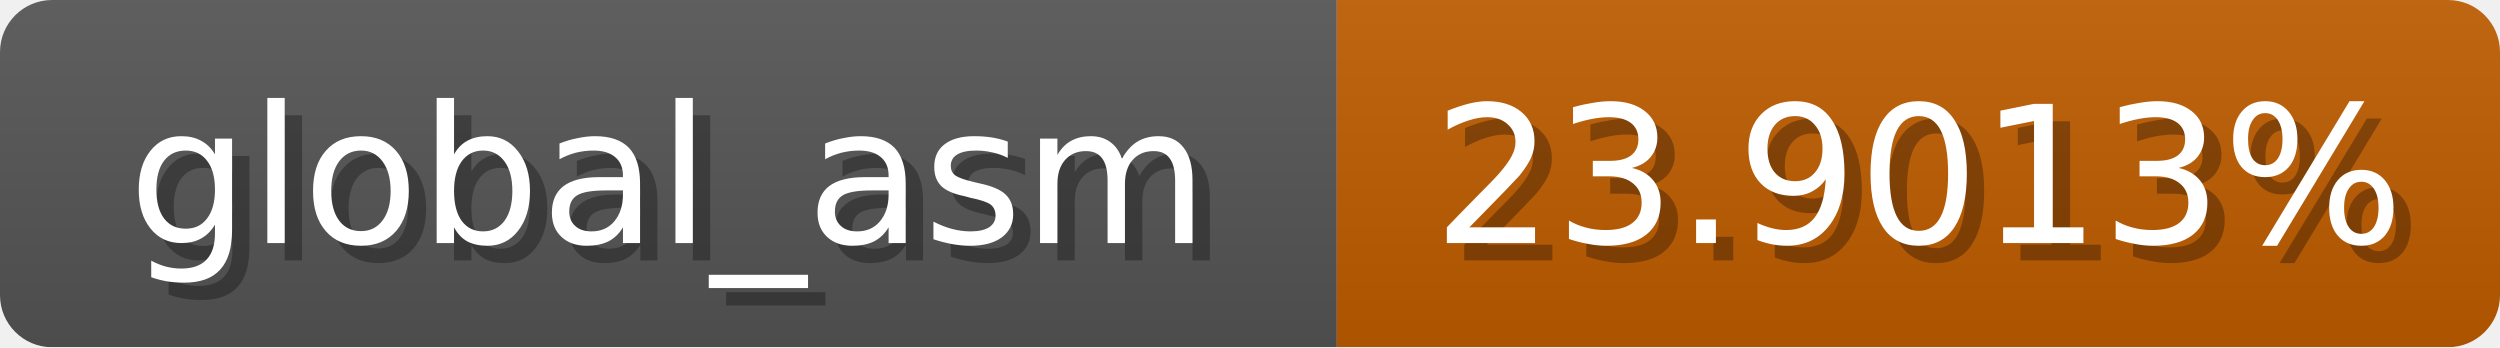
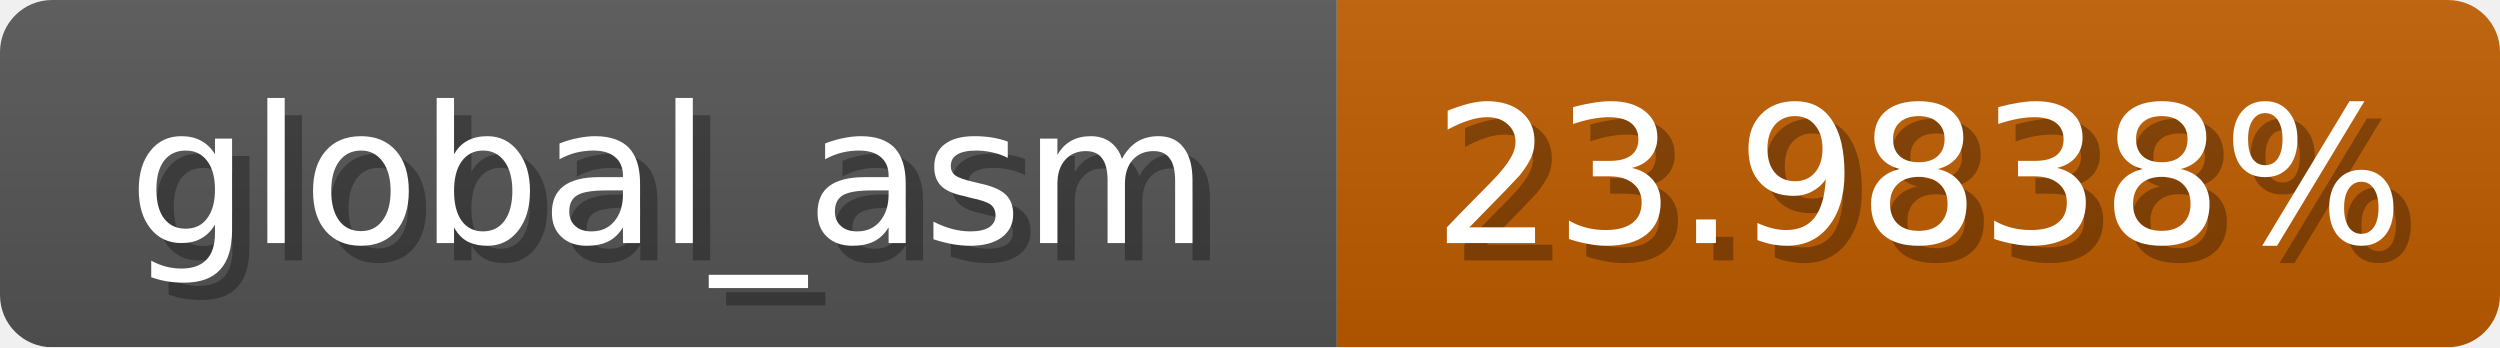
<svg xmlns="http://www.w3.org/2000/svg" width="144" height="20">
  <linearGradient id="b" x2="0" y2="100%">
    <stop offset="0" stop-color="#bbb" stop-opacity=".1" />
    <stop offset="1" stop-opacity=".1" />
  </linearGradient>
  <mask id="anybadge_1">
    <rect width="144" height="20" rx="3" fill="#fff" />
  </mask>
  <g mask="url(#anybadge_1)">
    <path fill="#555" d="M0 0h77v20H0z" />
    <path fill="#c05c00" d="M77 0h67v20H77z" />
    <path fill="url(#b)" d="M0 0h144v20H0z" />
  </g>
  <g fill="#fff" text-anchor="middle" font-family="DejaVu Sans,Verdana,Geneva,sans-serif" font-size="11">
    <text x="39.5" y="15" fill="#010101" fill-opacity=".3">global_asm</text>
    <text x="38.5" y="14">global_asm</text>
  </g>
  <g fill="#fff" text-anchor="middle" font-family="DejaVu Sans,Verdana,Geneva,sans-serif" font-size="11">
-     <text x="111.5" y="15" fill="#010101" fill-opacity=".3">23.9013%</text>
-     <text x="110.5" y="14">23.9013%</text>
+     <text x="111.5" y="15" fill="#010101" fill-opacity=".3">23.9838%</text>
+     <text x="110.5" y="14">23.9838%</text>
  </g>
</svg>
